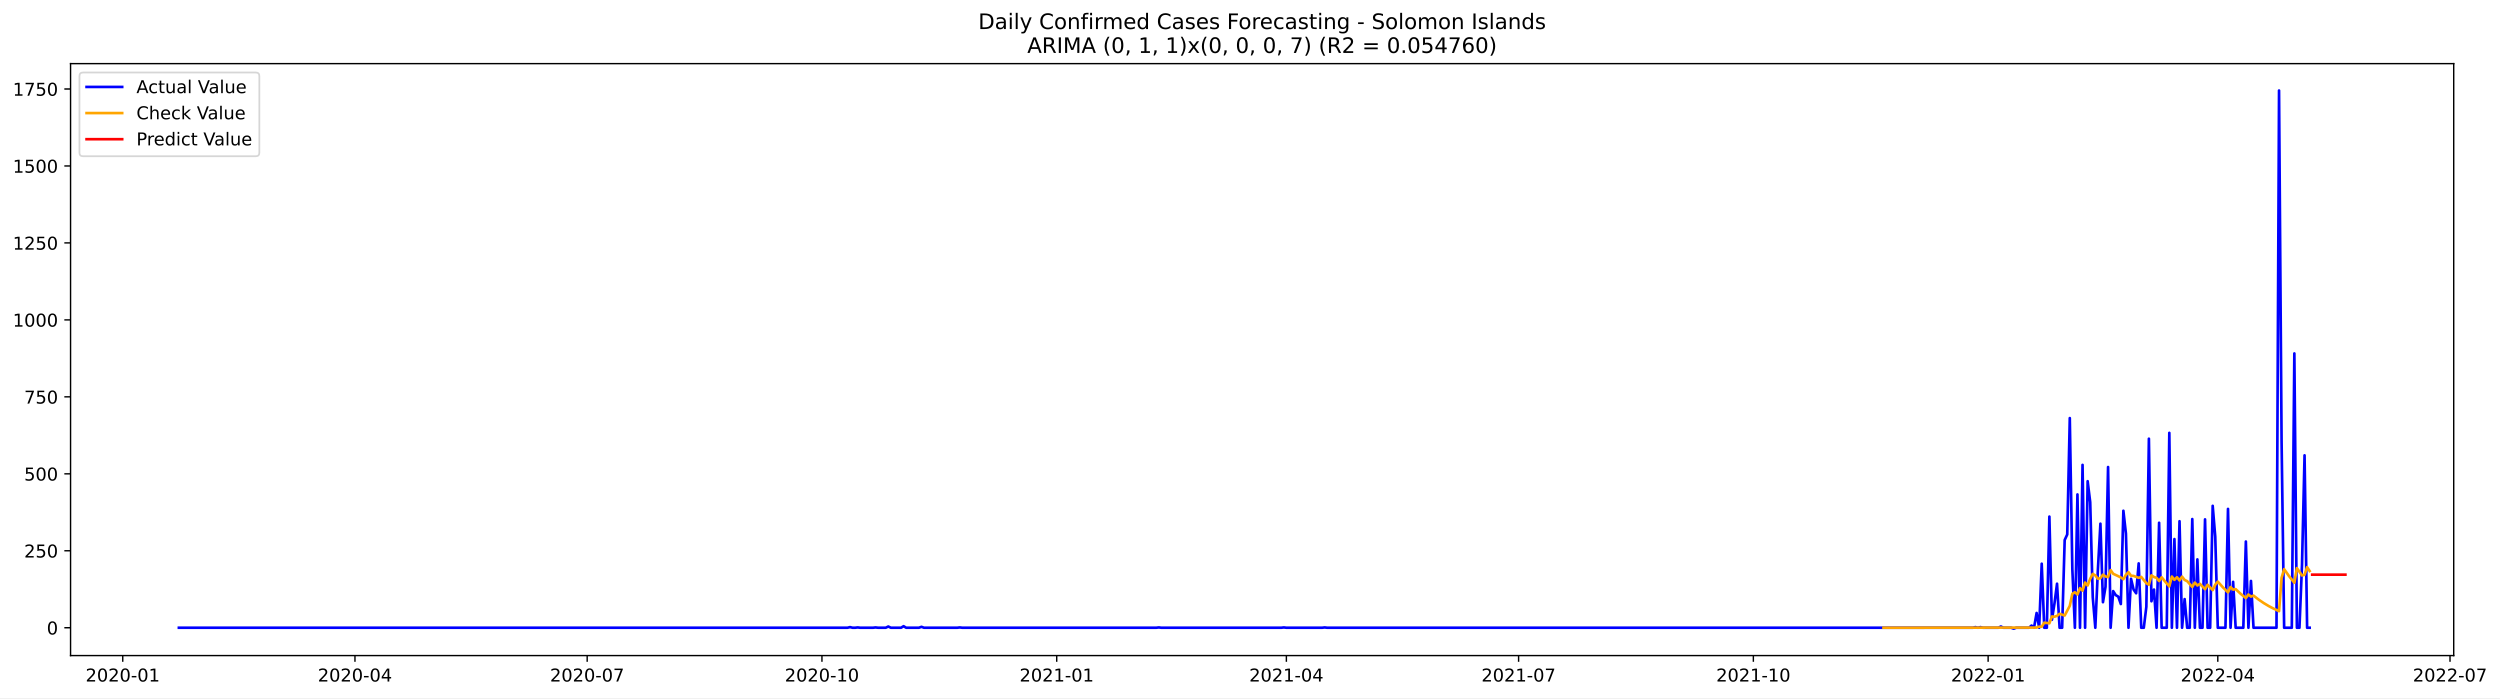
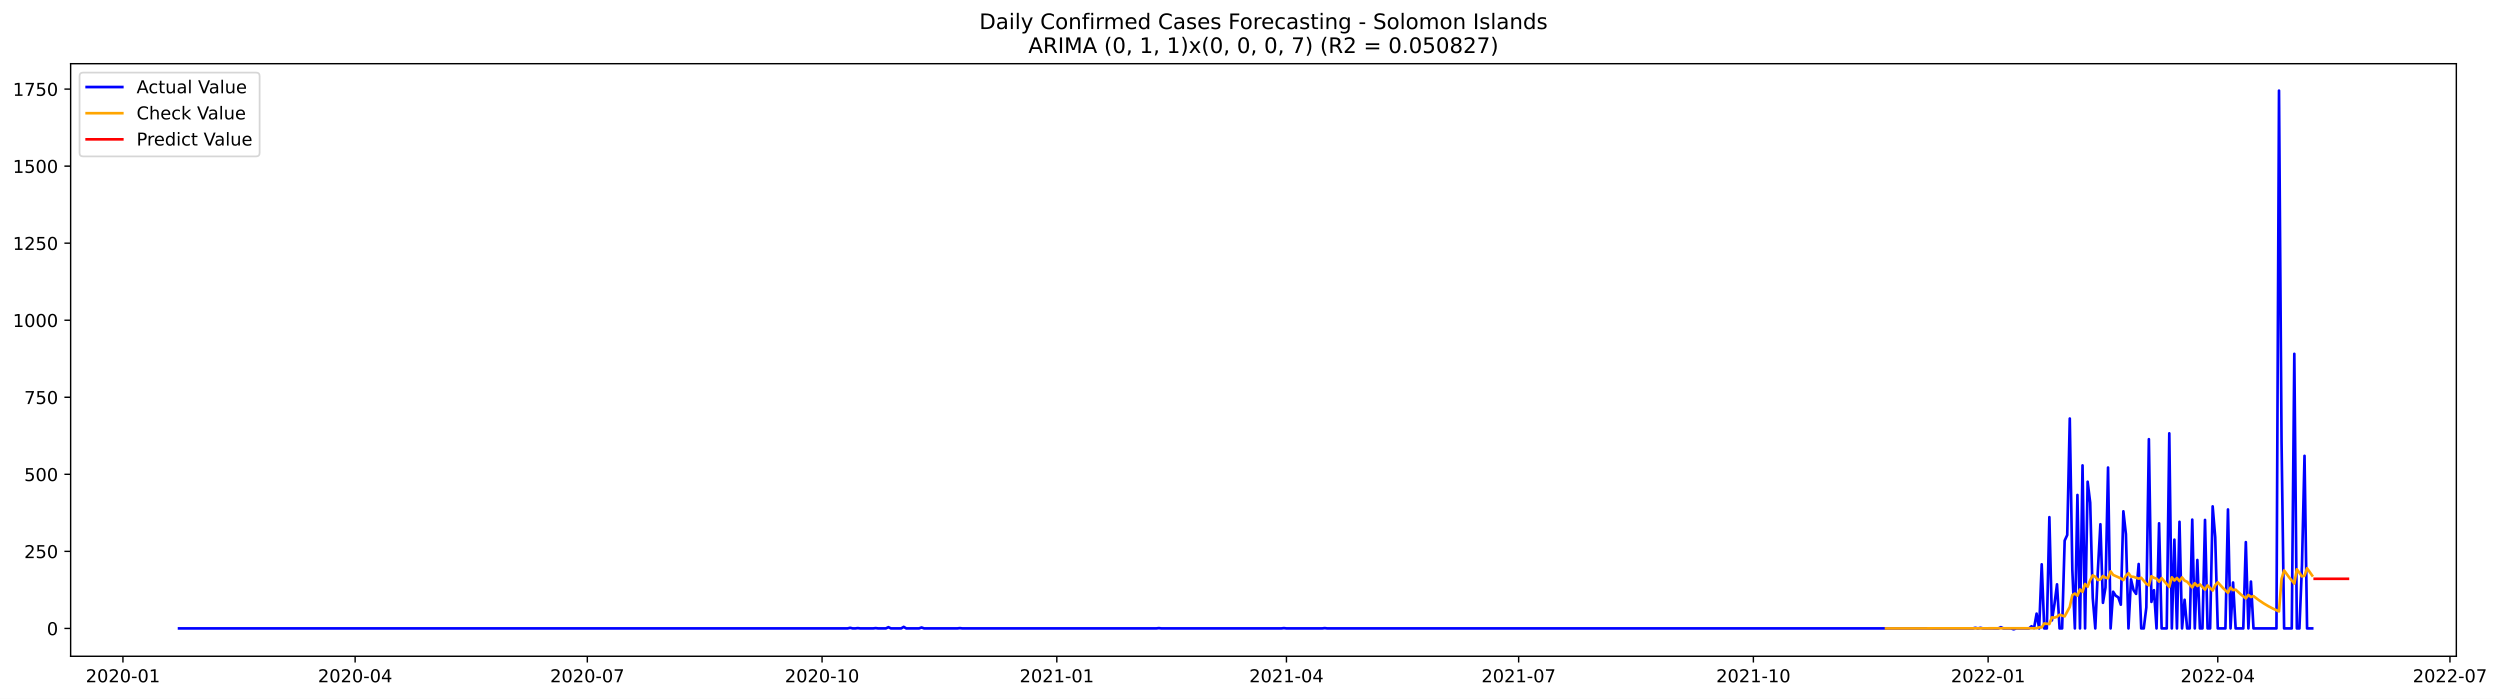
- <svg xmlns="http://www.w3.org/2000/svg" xmlns:xlink="http://www.w3.org/1999/xlink" width="1404.862pt" height="392.274pt" viewBox="0 0 1404.862 392.274" version="1.1">
+ <svg xmlns="http://www.w3.org/2000/svg" xmlns:xlink="http://www.w3.org/1999/xlink" width="1403.361pt" height="392.274pt" viewBox="0 0 1403.361 392.274" version="1.1">
  <defs>
    <style type="text/css">*{stroke-linejoin: round; stroke-linecap: butt}</style>
  </defs>
  <g id="figure_1">
    <g id="patch_1">
-       <path d="M 0 392.274  L 1404.862 392.274  L 1404.862 0  L 0 0  z " style="fill: #ffffff" />
+       <path d="M 0 392.274  L 1403.361 392.274  L 1403.361 0  L 0 0  z " style="fill: #ffffff" />
    </g>
    <g id="axes_1">
      <g id="patch_2">
        <path d="M 39.65 368.396  L 1378.85 368.396  L 1378.85 35.755  L 39.65 35.755  z " style="fill: #ffffff" />
      </g>
      <g id="matplotlib.axis_1">
        <g id="xtick_1">
          <g id="line2d_1">
            <defs>
-               <path id="mb7fc94f22f" d="M 0 0  L 0 3.5  " style="stroke: #000000; stroke-width: 0.8" />
+               <path id="m7cfa87239e" d="M 0 0  L 0 3.5  " style="stroke: #000000; stroke-width: 0.8" />
            </defs>
            <g>
-               <use xlink:href="#mb7fc94f22f" x="68.975" y="368.396" style="stroke: #000000; stroke-width: 0.8" />
+               <use xlink:href="#m7cfa87239e" x="69.012" y="368.396" style="stroke: #000000; stroke-width: 0.8" />
            </g>
          </g>
          <g id="text_1">
-             <g transform="translate(48.08362 382.9939)scale(0.1 -0.1)">
+             <g transform="translate(48.12073 382.9939)scale(0.1 -0.1)">
              <defs>
                <path id="DejaVuSans-32" d="M 1228 531  L 3431 531  L 3431 0  L 469 0  L 469 531  Q 828 903 1448 1529  Q 2069 2156 2228 2338  Q 2531 2678 2651 2914  Q 2772 3150 2772 3378  Q 2772 3750 2511 3984  Q 2250 4219 1831 4219  Q 1534 4219 1204 4116  Q 875 4013 500 3803  L 500 4441  Q 881 4594 1212 4672  Q 1544 4750 1819 4750  Q 2544 4750 2975 4387  Q 3406 4025 3406 3419  Q 3406 3131 3298 2873  Q 3191 2616 2906 2266  Q 2828 2175 2409 1742  Q 1991 1309 1228 531  z " transform="scale(0.015625)" />
                <path id="DejaVuSans-30" d="M 2034 4250  Q 1547 4250 1301 3770  Q 1056 3291 1056 2328  Q 1056 1369 1301 889  Q 1547 409 2034 409  Q 2525 409 2770 889  Q 3016 1369 3016 2328  Q 3016 3291 2770 3770  Q 2525 4250 2034 4250  z M 2034 4750  Q 2819 4750 3233 4129  Q 3647 3509 3647 2328  Q 3647 1150 3233 529  Q 2819 -91 2034 -91  Q 1250 -91 836 529  Q 422 1150 422 2328  Q 422 3509 836 4129  Q 1250 4750 2034 4750  z " transform="scale(0.015625)" />
                <path id="DejaVuSans-2d" d="M 313 2009  L 1997 2009  L 1997 1497  L 313 1497  L 313 2009  z " transform="scale(0.015625)" />
                <path id="DejaVuSans-31" d="M 794 531  L 1825 531  L 1825 4091  L 703 3866  L 703 4441  L 1819 4666  L 2450 4666  L 2450 531  L 3481 531  L 3481 0  L 794 0  L 794 531  z " transform="scale(0.015625)" />
              </defs>
              <use xlink:href="#DejaVuSans-32" />
              <use xlink:href="#DejaVuSans-30" x="63.623" />
              <use xlink:href="#DejaVuSans-32" x="127.246" />
              <use xlink:href="#DejaVuSans-30" x="190.869" />
              <use xlink:href="#DejaVuSans-2d" x="254.492" />
              <use xlink:href="#DejaVuSans-30" x="290.576" />
              <use xlink:href="#DejaVuSans-31" x="354.199" />
            </g>
          </g>
        </g>
        <g id="xtick_2">
          <g id="line2d_2">
            <g>
-               <use xlink:href="#mb7fc94f22f" x="199.468" y="368.396" style="stroke: #000000; stroke-width: 0.8" />
+               <use xlink:href="#m7cfa87239e" x="199.351" y="368.396" style="stroke: #000000; stroke-width: 0.8" />
            </g>
          </g>
          <g id="text_2">
-             <g transform="translate(178.5764 382.9939)scale(0.1 -0.1)">
+             <g transform="translate(178.46 382.9939)scale(0.1 -0.1)">
              <defs>
                <path id="DejaVuSans-34" d="M 2419 4116  L 825 1625  L 2419 1625  L 2419 4116  z M 2253 4666  L 3047 4666  L 3047 1625  L 3713 1625  L 3713 1100  L 3047 1100  L 3047 0  L 2419 0  L 2419 1100  L 313 1100  L 313 1709  L 2253 4666  z " transform="scale(0.015625)" />
              </defs>
              <use xlink:href="#DejaVuSans-32" />
              <use xlink:href="#DejaVuSans-30" x="63.623" />
              <use xlink:href="#DejaVuSans-32" x="127.246" />
              <use xlink:href="#DejaVuSans-30" x="190.869" />
              <use xlink:href="#DejaVuSans-2d" x="254.492" />
              <use xlink:href="#DejaVuSans-30" x="290.576" />
              <use xlink:href="#DejaVuSans-34" x="354.199" />
            </g>
          </g>
        </g>
        <g id="xtick_3">
          <g id="line2d_3">
            <g>
-               <use xlink:href="#mb7fc94f22f" x="329.961" y="368.396" style="stroke: #000000; stroke-width: 0.8" />
+               <use xlink:href="#m7cfa87239e" x="329.691" y="368.396" style="stroke: #000000; stroke-width: 0.8" />
            </g>
          </g>
          <g id="text_3">
-             <g transform="translate(309.0692 382.9939)scale(0.1 -0.1)">
+             <g transform="translate(308.7992 382.9939)scale(0.1 -0.1)">
              <defs>
                <path id="DejaVuSans-37" d="M 525 4666  L 3525 4666  L 3525 4397  L 1831 0  L 1172 0  L 2766 4134  L 525 4134  L 525 4666  z " transform="scale(0.015625)" />
              </defs>
              <use xlink:href="#DejaVuSans-32" />
              <use xlink:href="#DejaVuSans-30" x="63.623" />
              <use xlink:href="#DejaVuSans-32" x="127.246" />
              <use xlink:href="#DejaVuSans-30" x="190.869" />
              <use xlink:href="#DejaVuSans-2d" x="254.492" />
              <use xlink:href="#DejaVuSans-30" x="290.576" />
              <use xlink:href="#DejaVuSans-37" x="354.199" />
            </g>
          </g>
        </g>
        <g id="xtick_4">
          <g id="line2d_4">
            <g>
-               <use xlink:href="#mb7fc94f22f" x="461.887" y="368.396" style="stroke: #000000; stroke-width: 0.8" />
+               <use xlink:href="#m7cfa87239e" x="461.462" y="368.396" style="stroke: #000000; stroke-width: 0.8" />
            </g>
          </g>
          <g id="text_4">
-             <g transform="translate(440.9959 382.9939)scale(0.1 -0.1)">
+             <g transform="translate(440.5708 382.9939)scale(0.1 -0.1)">
              <use xlink:href="#DejaVuSans-32" />
              <use xlink:href="#DejaVuSans-30" x="63.623" />
              <use xlink:href="#DejaVuSans-32" x="127.246" />
              <use xlink:href="#DejaVuSans-30" x="190.869" />
              <use xlink:href="#DejaVuSans-2d" x="254.492" />
              <use xlink:href="#DejaVuSans-31" x="290.576" />
              <use xlink:href="#DejaVuSans-30" x="354.199" />
            </g>
          </g>
        </g>
        <g id="xtick_5">
          <g id="line2d_5">
            <g>
-               <use xlink:href="#mb7fc94f22f" x="593.814" y="368.396" style="stroke: #000000; stroke-width: 0.8" />
+               <use xlink:href="#m7cfa87239e" x="593.234" y="368.396" style="stroke: #000000; stroke-width: 0.8" />
            </g>
          </g>
          <g id="text_5">
-             <g transform="translate(572.9227 382.9939)scale(0.1 -0.1)">
+             <g transform="translate(572.3423 382.9939)scale(0.1 -0.1)">
              <use xlink:href="#DejaVuSans-32" />
              <use xlink:href="#DejaVuSans-30" x="63.623" />
              <use xlink:href="#DejaVuSans-32" x="127.246" />
              <use xlink:href="#DejaVuSans-31" x="190.869" />
              <use xlink:href="#DejaVuSans-2d" x="254.492" />
              <use xlink:href="#DejaVuSans-30" x="290.576" />
              <use xlink:href="#DejaVuSans-31" x="354.199" />
            </g>
          </g>
        </g>
        <g id="xtick_6">
          <g id="line2d_6">
            <g>
-               <use xlink:href="#mb7fc94f22f" x="722.873" y="368.396" style="stroke: #000000; stroke-width: 0.8" />
+               <use xlink:href="#m7cfa87239e" x="722.141" y="368.396" style="stroke: #000000; stroke-width: 0.8" />
            </g>
          </g>
          <g id="text_6">
-             <g transform="translate(701.9815 382.9939)scale(0.1 -0.1)">
+             <g transform="translate(701.2493 382.9939)scale(0.1 -0.1)">
              <use xlink:href="#DejaVuSans-32" />
              <use xlink:href="#DejaVuSans-30" x="63.623" />
              <use xlink:href="#DejaVuSans-32" x="127.246" />
              <use xlink:href="#DejaVuSans-31" x="190.869" />
              <use xlink:href="#DejaVuSans-2d" x="254.492" />
              <use xlink:href="#DejaVuSans-30" x="290.576" />
              <use xlink:href="#DejaVuSans-34" x="354.199" />
            </g>
          </g>
        </g>
        <g id="xtick_7">
          <g id="line2d_7">
            <g>
-               <use xlink:href="#mb7fc94f22f" x="853.366" y="368.396" style="stroke: #000000; stroke-width: 0.8" />
+               <use xlink:href="#m7cfa87239e" x="852.48" y="368.396" style="stroke: #000000; stroke-width: 0.8" />
            </g>
          </g>
          <g id="text_7">
-             <g transform="translate(832.4742 382.9939)scale(0.1 -0.1)">
+             <g transform="translate(831.5885 382.9939)scale(0.1 -0.1)">
              <use xlink:href="#DejaVuSans-32" />
              <use xlink:href="#DejaVuSans-30" x="63.623" />
              <use xlink:href="#DejaVuSans-32" x="127.246" />
              <use xlink:href="#DejaVuSans-31" x="190.869" />
              <use xlink:href="#DejaVuSans-2d" x="254.492" />
              <use xlink:href="#DejaVuSans-30" x="290.576" />
              <use xlink:href="#DejaVuSans-37" x="354.199" />
            </g>
          </g>
        </g>
        <g id="xtick_8">
          <g id="line2d_8">
            <g>
-               <use xlink:href="#mb7fc94f22f" x="985.292" y="368.396" style="stroke: #000000; stroke-width: 0.8" />
+               <use xlink:href="#m7cfa87239e" x="984.251" y="368.396" style="stroke: #000000; stroke-width: 0.8" />
            </g>
          </g>
          <g id="text_8">
-             <g transform="translate(964.401 382.9939)scale(0.1 -0.1)">
+             <g transform="translate(963.3601 382.9939)scale(0.1 -0.1)">
              <use xlink:href="#DejaVuSans-32" />
              <use xlink:href="#DejaVuSans-30" x="63.623" />
              <use xlink:href="#DejaVuSans-32" x="127.246" />
              <use xlink:href="#DejaVuSans-31" x="190.869" />
              <use xlink:href="#DejaVuSans-2d" x="254.492" />
              <use xlink:href="#DejaVuSans-31" x="290.576" />
              <use xlink:href="#DejaVuSans-30" x="354.199" />
            </g>
          </g>
        </g>
        <g id="xtick_9">
          <g id="line2d_9">
            <g>
-               <use xlink:href="#mb7fc94f22f" x="1117.219" y="368.396" style="stroke: #000000; stroke-width: 0.8" />
+               <use xlink:href="#m7cfa87239e" x="1116.023" y="368.396" style="stroke: #000000; stroke-width: 0.8" />
            </g>
          </g>
          <g id="text_9">
-             <g transform="translate(1096.328 382.9939)scale(0.1 -0.1)">
+             <g transform="translate(1095.132 382.9939)scale(0.1 -0.1)">
              <use xlink:href="#DejaVuSans-32" />
              <use xlink:href="#DejaVuSans-30" x="63.623" />
              <use xlink:href="#DejaVuSans-32" x="127.246" />
              <use xlink:href="#DejaVuSans-32" x="190.869" />
              <use xlink:href="#DejaVuSans-2d" x="254.492" />
              <use xlink:href="#DejaVuSans-30" x="290.576" />
              <use xlink:href="#DejaVuSans-31" x="354.199" />
            </g>
          </g>
        </g>
        <g id="xtick_10">
          <g id="line2d_10">
            <g>
-               <use xlink:href="#mb7fc94f22f" x="1246.278" y="368.396" style="stroke: #000000; stroke-width: 0.8" />
+               <use xlink:href="#m7cfa87239e" x="1244.93" y="368.396" style="stroke: #000000; stroke-width: 0.8" />
            </g>
          </g>
          <g id="text_10">
-             <g transform="translate(1225.387 382.9939)scale(0.1 -0.1)">
+             <g transform="translate(1224.039 382.9939)scale(0.1 -0.1)">
              <use xlink:href="#DejaVuSans-32" />
              <use xlink:href="#DejaVuSans-30" x="63.623" />
              <use xlink:href="#DejaVuSans-32" x="127.246" />
              <use xlink:href="#DejaVuSans-32" x="190.869" />
              <use xlink:href="#DejaVuSans-2d" x="254.492" />
              <use xlink:href="#DejaVuSans-30" x="290.576" />
              <use xlink:href="#DejaVuSans-34" x="354.199" />
            </g>
          </g>
        </g>
        <g id="xtick_11">
          <g id="line2d_11">
            <g>
-               <use xlink:href="#mb7fc94f22f" x="1376.771" y="368.396" style="stroke: #000000; stroke-width: 0.8" />
+               <use xlink:href="#m7cfa87239e" x="1375.269" y="368.396" style="stroke: #000000; stroke-width: 0.8" />
            </g>
          </g>
          <g id="text_11">
-             <g transform="translate(1355.879 382.9939)scale(0.1 -0.1)">
+             <g transform="translate(1354.378 382.9939)scale(0.1 -0.1)">
              <use xlink:href="#DejaVuSans-32" />
              <use xlink:href="#DejaVuSans-30" x="63.623" />
              <use xlink:href="#DejaVuSans-32" x="127.246" />
              <use xlink:href="#DejaVuSans-32" x="190.869" />
              <use xlink:href="#DejaVuSans-2d" x="254.492" />
              <use xlink:href="#DejaVuSans-30" x="290.576" />
              <use xlink:href="#DejaVuSans-37" x="354.199" />
            </g>
          </g>
        </g>
      </g>
      <g id="matplotlib.axis_2">
        <g id="ytick_1">
          <g id="line2d_12">
            <defs>
-               <path id="mdb33fc4890" d="M 0 0  L -3.5 0  " style="stroke: #000000; stroke-width: 0.8" />
+               <path id="me870e00918" d="M 0 0  L -3.5 0  " style="stroke: #000000; stroke-width: 0.8" />
            </defs>
            <g>
-               <use xlink:href="#mdb33fc4890" x="39.65" y="352.757" style="stroke: #000000; stroke-width: 0.8" />
+               <use xlink:href="#me870e00918" x="39.65" y="352.757" style="stroke: #000000; stroke-width: 0.8" />
            </g>
          </g>
          <g id="text_12">
            <g transform="translate(26.2875 356.5557)scale(0.1 -0.1)">
              <use xlink:href="#DejaVuSans-30" />
            </g>
          </g>
        </g>
        <g id="ytick_2">
          <g id="line2d_13">
            <g>
-               <use xlink:href="#mdb33fc4890" x="39.65" y="309.507" style="stroke: #000000; stroke-width: 0.8" />
+               <use xlink:href="#me870e00918" x="39.65" y="309.507" style="stroke: #000000; stroke-width: 0.8" />
            </g>
          </g>
          <g id="text_13">
            <g transform="translate(13.5625 313.3063)scale(0.1 -0.1)">
              <defs>
                <path id="DejaVuSans-35" d="M 691 4666  L 3169 4666  L 3169 4134  L 1269 4134  L 1269 2991  Q 1406 3038 1543 3061  Q 1681 3084 1819 3084  Q 2600 3084 3056 2656  Q 3513 2228 3513 1497  Q 3513 744 3044 326  Q 2575 -91 1722 -91  Q 1428 -91 1123 -41  Q 819 9 494 109  L 494 744  Q 775 591 1075 516  Q 1375 441 1709 441  Q 2250 441 2565 725  Q 2881 1009 2881 1497  Q 2881 1984 2565 2268  Q 2250 2553 1709 2553  Q 1456 2553 1204 2497  Q 953 2441 691 2322  L 691 4666  z " transform="scale(0.015625)" />
              </defs>
              <use xlink:href="#DejaVuSans-32" />
              <use xlink:href="#DejaVuSans-35" x="63.623" />
              <use xlink:href="#DejaVuSans-30" x="127.246" />
            </g>
          </g>
        </g>
        <g id="ytick_3">
          <g id="line2d_14">
            <g>
-               <use xlink:href="#mdb33fc4890" x="39.65" y="266.258" style="stroke: #000000; stroke-width: 0.8" />
+               <use xlink:href="#me870e00918" x="39.65" y="266.258" style="stroke: #000000; stroke-width: 0.8" />
            </g>
          </g>
          <g id="text_14">
            <g transform="translate(13.5625 270.0569)scale(0.1 -0.1)">
              <use xlink:href="#DejaVuSans-35" />
              <use xlink:href="#DejaVuSans-30" x="63.623" />
              <use xlink:href="#DejaVuSans-30" x="127.246" />
            </g>
          </g>
        </g>
        <g id="ytick_4">
          <g id="line2d_15">
            <g>
-               <use xlink:href="#mdb33fc4890" x="39.65" y="223.008" style="stroke: #000000; stroke-width: 0.8" />
+               <use xlink:href="#me870e00918" x="39.65" y="223.008" style="stroke: #000000; stroke-width: 0.8" />
            </g>
          </g>
          <g id="text_15">
            <g transform="translate(13.5625 226.8074)scale(0.1 -0.1)">
              <use xlink:href="#DejaVuSans-37" />
              <use xlink:href="#DejaVuSans-35" x="63.623" />
              <use xlink:href="#DejaVuSans-30" x="127.246" />
            </g>
          </g>
        </g>
        <g id="ytick_5">
          <g id="line2d_16">
            <g>
-               <use xlink:href="#mdb33fc4890" x="39.65" y="179.759" style="stroke: #000000; stroke-width: 0.8" />
+               <use xlink:href="#me870e00918" x="39.65" y="179.759" style="stroke: #000000; stroke-width: 0.8" />
            </g>
          </g>
          <g id="text_16">
            <g transform="translate(7.2 183.558)scale(0.1 -0.1)">
              <use xlink:href="#DejaVuSans-31" />
              <use xlink:href="#DejaVuSans-30" x="63.623" />
              <use xlink:href="#DejaVuSans-30" x="127.246" />
              <use xlink:href="#DejaVuSans-30" x="190.869" />
            </g>
          </g>
        </g>
        <g id="ytick_6">
          <g id="line2d_17">
            <g>
-               <use xlink:href="#mdb33fc4890" x="39.65" y="136.509" style="stroke: #000000; stroke-width: 0.8" />
+               <use xlink:href="#me870e00918" x="39.65" y="136.509" style="stroke: #000000; stroke-width: 0.8" />
            </g>
          </g>
          <g id="text_17">
            <g transform="translate(7.2 140.3086)scale(0.1 -0.1)">
              <use xlink:href="#DejaVuSans-31" />
              <use xlink:href="#DejaVuSans-32" x="63.623" />
              <use xlink:href="#DejaVuSans-35" x="127.246" />
              <use xlink:href="#DejaVuSans-30" x="190.869" />
            </g>
          </g>
        </g>
        <g id="ytick_7">
          <g id="line2d_18">
            <g>
-               <use xlink:href="#mdb33fc4890" x="39.65" y="93.26" style="stroke: #000000; stroke-width: 0.8" />
+               <use xlink:href="#me870e00918" x="39.65" y="93.26" style="stroke: #000000; stroke-width: 0.8" />
            </g>
          </g>
          <g id="text_18">
            <g transform="translate(7.2 97.05916)scale(0.1 -0.1)">
              <use xlink:href="#DejaVuSans-31" />
              <use xlink:href="#DejaVuSans-35" x="63.623" />
              <use xlink:href="#DejaVuSans-30" x="127.246" />
              <use xlink:href="#DejaVuSans-30" x="190.869" />
            </g>
          </g>
        </g>
        <g id="ytick_8">
          <g id="line2d_19">
            <g>
-               <use xlink:href="#mdb33fc4890" x="39.65" y="50.011" style="stroke: #000000; stroke-width: 0.8" />
+               <use xlink:href="#me870e00918" x="39.65" y="50.011" style="stroke: #000000; stroke-width: 0.8" />
            </g>
          </g>
          <g id="text_19">
            <g transform="translate(7.2 53.80973)scale(0.1 -0.1)">
              <use xlink:href="#DejaVuSans-31" />
              <use xlink:href="#DejaVuSans-37" x="63.623" />
              <use xlink:href="#DejaVuSans-35" x="127.246" />
              <use xlink:href="#DejaVuSans-30" x="190.869" />
            </g>
          </g>
        </g>
      </g>
      <g id="line2d_20">
-         <path d="M 100.523 352.757  L 476.227 352.757  L 477.661 352.411  L 479.095 352.757  L 480.529 352.757  L 481.963 352.584  L 483.397 352.757  L 490.567 352.757  L 492.001 352.584  L 493.435 352.757  L 497.737 352.757  L 499.171 352.065  L 500.605 352.757  L 506.341 352.757  L 507.775 351.892  L 509.209 352.757  L 516.379 352.757  L 517.813 352.238  L 519.247 352.757  L 537.889 352.757  L 539.323 352.584  L 540.757 352.757  L 649.74 352.757  L 651.174 352.584  L 652.608 352.757  L 720.005 352.757  L 721.439 352.584  L 722.873 352.757  L 742.949 352.757  L 744.383 352.584  L 745.817 352.757  L 1108.615 352.757  L 1110.049 352.411  L 1111.483 352.757  L 1112.917 352.411  L 1114.351 352.757  L 1122.955 352.757  L 1124.389 352.065  L 1125.823 352.757  L 1130.125 352.757  L 1131.559 353.276  L 1132.993 352.757  L 1140.163 352.757  L 1141.597 351.546  L 1143.031 352.584  L 1144.465 344.453  L 1145.899 352.757  L 1147.333 316.773  L 1148.767 352.757  L 1150.201 352.757  L 1151.635 290.304  L 1153.069 348.259  L 1154.503 339.09  L 1155.937 328.018  L 1157.371 352.757  L 1158.805 352.757  L 1160.239 303.452  L 1161.673 300.338  L 1163.107 234.945  L 1164.541 319.887  L 1165.975 352.757  L 1167.409 277.848  L 1168.843 352.757  L 1170.277 261.241  L 1171.711 352.757  L 1173.145 270.41  L 1174.579 282.173  L 1176.013 335.63  L 1177.447 352.757  L 1178.881 320.406  L 1180.315 294.283  L 1181.749 338.398  L 1183.183 329.748  L 1184.617 262.452  L 1186.051 352.757  L 1187.485 332.17  L 1188.918 334.419  L 1190.352 335.284  L 1191.786 339.436  L 1193.22 287.017  L 1194.654 299.819  L 1196.088 352.757  L 1197.522 325.25  L 1198.956 331.305  L 1200.39 333.381  L 1201.824 316.6  L 1203.258 352.757  L 1204.692 352.757  L 1206.126 340.993  L 1207.56 246.536  L 1208.994 337.879  L 1210.428 331.305  L 1211.862 352.757  L 1213.296 293.764  L 1214.73 352.757  L 1217.598 352.757  L 1219.032 243.249  L 1220.466 352.757  L 1221.9 302.933  L 1223.334 352.757  L 1224.768 292.899  L 1226.202 352.757  L 1227.636 336.668  L 1229.07 352.757  L 1230.504 352.757  L 1231.938 291.688  L 1233.372 352.757  L 1234.806 314.351  L 1236.24 352.757  L 1237.674 352.757  L 1239.108 291.861  L 1240.542 352.757  L 1241.976 352.757  L 1243.41 284.249  L 1244.844 301.549  L 1246.278 352.757  L 1250.58 352.757  L 1252.014 285.979  L 1253.448 352.757  L 1254.882 326.98  L 1256.316 352.757  L 1260.618 352.757  L 1262.052 304.317  L 1263.486 352.757  L 1264.92 326.461  L 1266.354 352.757  L 1279.26 352.757  L 1280.694 50.876  L 1282.128 248.266  L 1283.562 352.757  L 1287.864 352.757  L 1289.298 198.616  L 1290.732 352.757  L 1292.166 352.757  L 1293.6 317.465  L 1295.033 255.878  L 1296.467 352.757  L 1297.901 352.757  L 1297.901 352.757  " clip-path="url(#pb8ab8ec105)" style="fill: none; stroke: #0000ff; stroke-width: 1.5; stroke-linecap: square" />
+         <path d="M 100.523 352.757  L 475.785 352.757  L 477.217 352.411  L 478.65 352.757  L 480.082 352.757  L 481.514 352.584  L 482.947 352.757  L 490.108 352.757  L 491.54 352.584  L 492.973 352.757  L 497.27 352.757  L 498.702 352.065  L 500.134 352.757  L 505.863 352.757  L 507.296 351.892  L 508.728 352.757  L 515.89 352.757  L 517.322 352.238  L 518.754 352.757  L 537.374 352.757  L 538.806 352.584  L 540.239 352.757  L 649.093 352.757  L 650.526 352.584  L 651.958 352.757  L 719.276 352.757  L 720.708 352.584  L 722.141 352.757  L 742.193 352.757  L 743.625 352.584  L 745.057 352.757  L 1107.429 352.757  L 1108.862 352.411  L 1110.294 352.757  L 1111.726 352.411  L 1113.158 352.757  L 1121.752 352.757  L 1123.185 352.065  L 1124.617 352.757  L 1128.914 352.757  L 1130.346 353.276  L 1131.778 352.757  L 1138.94 352.757  L 1140.372 351.546  L 1141.804 352.584  L 1143.237 344.453  L 1144.669 352.757  L 1146.101 316.773  L 1147.534 352.757  L 1148.966 352.757  L 1150.398 290.304  L 1151.831 348.259  L 1153.263 339.09  L 1154.695 328.018  L 1156.127 352.757  L 1157.56 352.757  L 1158.992 303.452  L 1160.424 300.338  L 1161.857 234.945  L 1163.289 319.887  L 1164.721 352.757  L 1166.154 277.848  L 1167.586 352.757  L 1169.018 261.241  L 1170.45 352.757  L 1171.883 270.41  L 1173.315 282.173  L 1174.747 335.63  L 1176.18 352.757  L 1177.612 320.406  L 1179.044 294.283  L 1180.477 338.398  L 1181.909 329.748  L 1183.341 262.452  L 1184.773 352.757  L 1186.206 332.17  L 1187.638 334.419  L 1189.07 335.284  L 1190.503 339.436  L 1191.935 287.017  L 1193.367 299.819  L 1194.8 352.757  L 1196.232 325.25  L 1197.664 331.305  L 1199.096 333.381  L 1200.529 316.6  L 1201.961 352.757  L 1203.393 352.757  L 1204.826 340.993  L 1206.258 246.536  L 1207.69 337.879  L 1209.123 331.305  L 1210.555 352.757  L 1211.987 293.764  L 1213.419 352.757  L 1216.284 352.757  L 1217.716 243.249  L 1219.149 352.757  L 1220.581 302.933  L 1222.013 352.757  L 1223.446 292.899  L 1224.878 352.757  L 1226.31 336.668  L 1227.742 352.757  L 1229.175 352.757  L 1230.607 291.688  L 1232.039 352.757  L 1233.472 314.351  L 1234.904 352.757  L 1236.336 352.757  L 1237.769 291.861  L 1239.201 352.757  L 1240.633 352.757  L 1242.065 284.249  L 1243.498 301.549  L 1244.93 352.757  L 1249.227 352.757  L 1250.659 285.979  L 1252.091 352.757  L 1253.524 326.98  L 1254.956 352.757  L 1259.253 352.757  L 1260.685 304.317  L 1262.118 352.757  L 1263.55 326.461  L 1264.982 352.757  L 1277.873 352.757  L 1279.305 50.876  L 1280.737 248.266  L 1282.17 352.757  L 1286.467 352.757  L 1287.899 198.616  L 1289.331 352.757  L 1290.764 352.757  L 1292.196 317.465  L 1293.628 255.878  L 1295.06 352.757  L 1297.925 352.757  L 1297.925 352.757  " clip-path="url(#p5356466865)" style="fill: none; stroke: #0000ff; stroke-width: 1.5; stroke-linecap: square" />
      </g>
      <g id="line2d_21">
-         <path d="M 1058.426 352.757  L 1144.465 352.663  L 1145.899 352.138  L 1147.333 352.178  L 1148.767 349.913  L 1151.635 350.265  L 1153.069 346.429  L 1154.503 346.546  L 1155.937 346.069  L 1157.371 344.914  L 1160.239 345.885  L 1163.107 340.43  L 1164.541 333.682  L 1165.975 332.799  L 1167.409 334.076  L 1168.843 330.479  L 1170.277 331.904  L 1171.711 327.383  L 1173.145 329.007  L 1174.579 325.258  L 1176.013 322.501  L 1177.447 323.341  L 1178.881 325.223  L 1180.315 324.915  L 1181.749 322.955  L 1183.183 323.943  L 1184.617 324.315  L 1186.051 320.357  L 1187.485 322.43  L 1190.352 323.78  L 1191.786 324.516  L 1193.22 325.47  L 1194.654 323.01  L 1196.088 321.527  L 1197.522 323.525  L 1198.956 323.635  L 1201.824 324.718  L 1203.258 324.198  L 1206.126 327.736  L 1207.56 328.584  L 1208.994 323.335  L 1210.428 324.265  L 1211.862 324.715  L 1213.296 326.509  L 1214.73 324.415  L 1217.598 327.925  L 1219.032 329.514  L 1220.466 323.995  L 1221.9 325.835  L 1223.334 324.37  L 1224.768 326.186  L 1226.202 324.056  L 1227.636 325.892  L 1229.07 326.582  L 1231.938 329.824  L 1233.372 327.384  L 1234.806 329.007  L 1236.24 328.07  L 1239.108 331.127  L 1240.542 328.615  L 1243.41 331.605  L 1244.844 328.576  L 1246.278 326.847  L 1249.146 330.056  L 1252.014 332.867  L 1253.448 329.868  L 1254.882 331.332  L 1256.316 331.054  L 1259.184 333.742  L 1262.052 336.097  L 1263.486 334.064  L 1264.92 335.26  L 1266.354 334.697  L 1269.222 336.934  L 1272.09 338.893  L 1274.958 340.611  L 1277.826 342.115  L 1280.694 343.433  L 1282.128 324.716  L 1283.562 319.825  L 1286.43 323.904  L 1289.298 327.478  L 1290.732 319.234  L 1293.6 323.386  L 1295.033 323.007  L 1296.467 318.712  L 1297.901 320.89  L 1297.901 320.89  " clip-path="url(#pb8ab8ec105)" style="fill: none; stroke: #ffa500; stroke-width: 1.5; stroke-linecap: square" />
+         <path d="M 1058.731 352.757  L 1143.237 352.665  L 1144.669 352.153  L 1146.101 352.191  L 1147.534 349.982  L 1150.398 350.318  L 1151.831 346.576  L 1153.263 346.681  L 1154.695 346.207  L 1156.127 345.073  L 1158.992 346.001  L 1161.857 340.667  L 1163.289 334.075  L 1164.721 333.19  L 1166.154 334.41  L 1167.586 330.884  L 1169.018 332.247  L 1170.45 327.82  L 1171.883 329.375  L 1173.315 325.698  L 1174.747 322.985  L 1176.18 323.773  L 1177.612 325.58  L 1179.044 325.258  L 1180.477 323.326  L 1181.909 324.266  L 1183.341 324.608  L 1184.773 320.732  L 1186.206 322.729  L 1189.07 324.01  L 1190.503 324.713  L 1191.935 325.631  L 1193.367 323.223  L 1194.8 321.764  L 1196.232 323.696  L 1197.664 323.793  L 1200.529 324.83  L 1201.961 324.317  L 1204.826 327.753  L 1206.258 328.578  L 1207.69 323.463  L 1209.123 324.362  L 1210.555 324.795  L 1211.987 326.538  L 1213.419 324.495  L 1216.284 327.909  L 1217.716 329.458  L 1219.149 324.083  L 1220.581 325.871  L 1222.013 324.441  L 1223.446 326.206  L 1224.878 324.13  L 1226.31 325.914  L 1227.742 326.585  L 1230.607 329.747  L 1232.039 327.374  L 1233.472 328.956  L 1234.904 328.046  L 1237.769 331.031  L 1239.201 328.589  L 1242.065 331.509  L 1243.498 328.562  L 1244.93 326.878  L 1247.795 330.004  L 1250.659 332.753  L 1252.091 329.837  L 1253.524 331.266  L 1254.956 330.999  L 1257.821 333.627  L 1260.685 335.938  L 1262.118 333.967  L 1263.55 335.138  L 1264.982 334.597  L 1267.847 336.791  L 1270.711 338.72  L 1273.576 340.416  L 1276.441 341.907  L 1279.305 343.217  L 1280.737 324.99  L 1282.17 320.206  L 1285.034 324.139  L 1287.899 327.596  L 1289.331 319.554  L 1292.196 323.565  L 1293.628 323.185  L 1295.06 318.988  L 1297.925 323.068  L 1297.925 323.068  " clip-path="url(#p5356466865)" style="fill: none; stroke: #ffa500; stroke-width: 1.5; stroke-linecap: square" />
      </g>
      <g id="line2d_22">
-         <path d="M 1299.335 322.929  L 1300.769 322.929  L 1302.203 322.929  L 1303.637 322.929  L 1305.071 322.929  L 1306.505 322.929  L 1307.939 322.929  L 1309.373 322.929  L 1310.807 322.929  L 1312.241 322.929  L 1313.675 322.929  L 1315.109 322.929  L 1316.543 322.929  L 1317.977 322.929  " clip-path="url(#pb8ab8ec105)" style="fill: none; stroke: #ff0000; stroke-width: 1.5; stroke-linecap: square" />
+         <path d="M 1299.357 324.919  L 1300.79 324.919  L 1302.222 324.919  L 1303.654 324.919  L 1305.087 324.919  L 1306.519 324.919  L 1307.951 324.919  L 1309.383 324.919  L 1310.816 324.919  L 1312.248 324.919  L 1313.68 324.919  L 1315.113 324.919  L 1316.545 324.919  L 1317.977 324.919  " clip-path="url(#p5356466865)" style="fill: none; stroke: #ff0000; stroke-width: 1.5; stroke-linecap: square" />
      </g>
      <g id="patch_3">
        <path d="M 39.65 368.396  L 39.65 35.755  " style="fill: none; stroke: #000000; stroke-width: 0.8; stroke-linejoin: miter; stroke-linecap: square" />
      </g>
      <g id="patch_4">
        <path d="M 1378.85 368.396  L 1378.85 35.755  " style="fill: none; stroke: #000000; stroke-width: 0.8; stroke-linejoin: miter; stroke-linecap: square" />
      </g>
      <g id="patch_5">
        <path d="M 39.65 368.396  L 1378.85 368.396  " style="fill: none; stroke: #000000; stroke-width: 0.8; stroke-linejoin: miter; stroke-linecap: square" />
      </g>
      <g id="patch_6">
        <path d="M 39.65 35.755  L 1378.85 35.755  " style="fill: none; stroke: #000000; stroke-width: 0.8; stroke-linejoin: miter; stroke-linecap: square" />
      </g>
      <g id="text_20">
        <g transform="translate(549.7297 16.31812)scale(0.12 -0.12)">
          <defs>
            <path id="DejaVuSans-44" d="M 1259 4147  L 1259 519  L 2022 519  Q 2988 519 3436 956  Q 3884 1394 3884 2338  Q 3884 3275 3436 3711  Q 2988 4147 2022 4147  L 1259 4147  z M 628 4666  L 1925 4666  Q 3281 4666 3915 4102  Q 4550 3538 4550 2338  Q 4550 1131 3912 565  Q 3275 0 1925 0  L 628 0  L 628 4666  z " transform="scale(0.015625)" />
            <path id="DejaVuSans-61" d="M 2194 1759  Q 1497 1759 1228 1600  Q 959 1441 959 1056  Q 959 750 1161 570  Q 1363 391 1709 391  Q 2188 391 2477 730  Q 2766 1069 2766 1631  L 2766 1759  L 2194 1759  z M 3341 1997  L 3341 0  L 2766 0  L 2766 531  Q 2569 213 2275 61  Q 1981 -91 1556 -91  Q 1019 -91 701 211  Q 384 513 384 1019  Q 384 1609 779 1909  Q 1175 2209 1959 2209  L 2766 2209  L 2766 2266  Q 2766 2663 2505 2880  Q 2244 3097 1772 3097  Q 1472 3097 1187 3025  Q 903 2953 641 2809  L 641 3341  Q 956 3463 1253 3523  Q 1550 3584 1831 3584  Q 2591 3584 2966 3190  Q 3341 2797 3341 1997  z " transform="scale(0.015625)" />
            <path id="DejaVuSans-69" d="M 603 3500  L 1178 3500  L 1178 0  L 603 0  L 603 3500  z M 603 4863  L 1178 4863  L 1178 4134  L 603 4134  L 603 4863  z " transform="scale(0.015625)" />
            <path id="DejaVuSans-6c" d="M 603 4863  L 1178 4863  L 1178 0  L 603 0  L 603 4863  z " transform="scale(0.015625)" />
            <path id="DejaVuSans-79" d="M 2059 -325  Q 1816 -950 1584 -1140  Q 1353 -1331 966 -1331  L 506 -1331  L 506 -850  L 844 -850  Q 1081 -850 1212 -737  Q 1344 -625 1503 -206  L 1606 56  L 191 3500  L 800 3500  L 1894 763  L 2988 3500  L 3597 3500  L 2059 -325  z " transform="scale(0.015625)" />
            <path id="DejaVuSans-20" transform="scale(0.015625)" />
            <path id="DejaVuSans-43" d="M 4122 4306  L 4122 3641  Q 3803 3938 3442 4084  Q 3081 4231 2675 4231  Q 1875 4231 1450 3742  Q 1025 3253 1025 2328  Q 1025 1406 1450 917  Q 1875 428 2675 428  Q 3081 428 3442 575  Q 3803 722 4122 1019  L 4122 359  Q 3791 134 3420 21  Q 3050 -91 2638 -91  Q 1578 -91 968 557  Q 359 1206 359 2328  Q 359 3453 968 4101  Q 1578 4750 2638 4750  Q 3056 4750 3426 4639  Q 3797 4528 4122 4306  z " transform="scale(0.015625)" />
            <path id="DejaVuSans-6f" d="M 1959 3097  Q 1497 3097 1228 2736  Q 959 2375 959 1747  Q 959 1119 1226 758  Q 1494 397 1959 397  Q 2419 397 2687 759  Q 2956 1122 2956 1747  Q 2956 2369 2687 2733  Q 2419 3097 1959 3097  z M 1959 3584  Q 2709 3584 3137 3096  Q 3566 2609 3566 1747  Q 3566 888 3137 398  Q 2709 -91 1959 -91  Q 1206 -91 779 398  Q 353 888 353 1747  Q 353 2609 779 3096  Q 1206 3584 1959 3584  z " transform="scale(0.015625)" />
            <path id="DejaVuSans-6e" d="M 3513 2113  L 3513 0  L 2938 0  L 2938 2094  Q 2938 2591 2744 2837  Q 2550 3084 2163 3084  Q 1697 3084 1428 2787  Q 1159 2491 1159 1978  L 1159 0  L 581 0  L 581 3500  L 1159 3500  L 1159 2956  Q 1366 3272 1645 3428  Q 1925 3584 2291 3584  Q 2894 3584 3203 3211  Q 3513 2838 3513 2113  z " transform="scale(0.015625)" />
            <path id="DejaVuSans-66" d="M 2375 4863  L 2375 4384  L 1825 4384  Q 1516 4384 1395 4259  Q 1275 4134 1275 3809  L 1275 3500  L 2222 3500  L 2222 3053  L 1275 3053  L 1275 0  L 697 0  L 697 3053  L 147 3053  L 147 3500  L 697 3500  L 697 3744  Q 697 4328 969 4595  Q 1241 4863 1831 4863  L 2375 4863  z " transform="scale(0.015625)" />
            <path id="DejaVuSans-72" d="M 2631 2963  Q 2534 3019 2420 3045  Q 2306 3072 2169 3072  Q 1681 3072 1420 2755  Q 1159 2438 1159 1844  L 1159 0  L 581 0  L 581 3500  L 1159 3500  L 1159 2956  Q 1341 3275 1631 3429  Q 1922 3584 2338 3584  Q 2397 3584 2469 3576  Q 2541 3569 2628 3553  L 2631 2963  z " transform="scale(0.015625)" />
            <path id="DejaVuSans-6d" d="M 3328 2828  Q 3544 3216 3844 3400  Q 4144 3584 4550 3584  Q 5097 3584 5394 3201  Q 5691 2819 5691 2113  L 5691 0  L 5113 0  L 5113 2094  Q 5113 2597 4934 2840  Q 4756 3084 4391 3084  Q 3944 3084 3684 2787  Q 3425 2491 3425 1978  L 3425 0  L 2847 0  L 2847 2094  Q 2847 2600 2669 2842  Q 2491 3084 2119 3084  Q 1678 3084 1418 2786  Q 1159 2488 1159 1978  L 1159 0  L 581 0  L 581 3500  L 1159 3500  L 1159 2956  Q 1356 3278 1631 3431  Q 1906 3584 2284 3584  Q 2666 3584 2933 3390  Q 3200 3197 3328 2828  z " transform="scale(0.015625)" />
            <path id="DejaVuSans-65" d="M 3597 1894  L 3597 1613  L 953 1613  Q 991 1019 1311 708  Q 1631 397 2203 397  Q 2534 397 2845 478  Q 3156 559 3463 722  L 3463 178  Q 3153 47 2828 -22  Q 2503 -91 2169 -91  Q 1331 -91 842 396  Q 353 884 353 1716  Q 353 2575 817 3079  Q 1281 3584 2069 3584  Q 2775 3584 3186 3129  Q 3597 2675 3597 1894  z M 3022 2063  Q 3016 2534 2758 2815  Q 2500 3097 2075 3097  Q 1594 3097 1305 2825  Q 1016 2553 972 2059  L 3022 2063  z " transform="scale(0.015625)" />
            <path id="DejaVuSans-64" d="M 2906 2969  L 2906 4863  L 3481 4863  L 3481 0  L 2906 0  L 2906 525  Q 2725 213 2448 61  Q 2172 -91 1784 -91  Q 1150 -91 751 415  Q 353 922 353 1747  Q 353 2572 751 3078  Q 1150 3584 1784 3584  Q 2172 3584 2448 3432  Q 2725 3281 2906 2969  z M 947 1747  Q 947 1113 1208 752  Q 1469 391 1925 391  Q 2381 391 2643 752  Q 2906 1113 2906 1747  Q 2906 2381 2643 2742  Q 2381 3103 1925 3103  Q 1469 3103 1208 2742  Q 947 2381 947 1747  z " transform="scale(0.015625)" />
            <path id="DejaVuSans-73" d="M 2834 3397  L 2834 2853  Q 2591 2978 2328 3040  Q 2066 3103 1784 3103  Q 1356 3103 1142 2972  Q 928 2841 928 2578  Q 928 2378 1081 2264  Q 1234 2150 1697 2047  L 1894 2003  Q 2506 1872 2764 1633  Q 3022 1394 3022 966  Q 3022 478 2636 193  Q 2250 -91 1575 -91  Q 1294 -91 989 -36  Q 684 19 347 128  L 347 722  Q 666 556 975 473  Q 1284 391 1588 391  Q 1994 391 2212 530  Q 2431 669 2431 922  Q 2431 1156 2273 1281  Q 2116 1406 1581 1522  L 1381 1569  Q 847 1681 609 1914  Q 372 2147 372 2553  Q 372 3047 722 3315  Q 1072 3584 1716 3584  Q 2034 3584 2315 3537  Q 2597 3491 2834 3397  z " transform="scale(0.015625)" />
            <path id="DejaVuSans-46" d="M 628 4666  L 3309 4666  L 3309 4134  L 1259 4134  L 1259 2759  L 3109 2759  L 3109 2228  L 1259 2228  L 1259 0  L 628 0  L 628 4666  z " transform="scale(0.015625)" />
            <path id="DejaVuSans-63" d="M 3122 3366  L 3122 2828  Q 2878 2963 2633 3030  Q 2388 3097 2138 3097  Q 1578 3097 1268 2742  Q 959 2388 959 1747  Q 959 1106 1268 751  Q 1578 397 2138 397  Q 2388 397 2633 464  Q 2878 531 3122 666  L 3122 134  Q 2881 22 2623 -34  Q 2366 -91 2075 -91  Q 1284 -91 818 406  Q 353 903 353 1747  Q 353 2603 823 3093  Q 1294 3584 2113 3584  Q 2378 3584 2631 3529  Q 2884 3475 3122 3366  z " transform="scale(0.015625)" />
            <path id="DejaVuSans-74" d="M 1172 4494  L 1172 3500  L 2356 3500  L 2356 3053  L 1172 3053  L 1172 1153  Q 1172 725 1289 603  Q 1406 481 1766 481  L 2356 481  L 2356 0  L 1766 0  Q 1100 0 847 248  Q 594 497 594 1153  L 594 3053  L 172 3053  L 172 3500  L 594 3500  L 594 4494  L 1172 4494  z " transform="scale(0.015625)" />
            <path id="DejaVuSans-67" d="M 2906 1791  Q 2906 2416 2648 2759  Q 2391 3103 1925 3103  Q 1463 3103 1205 2759  Q 947 2416 947 1791  Q 947 1169 1205 825  Q 1463 481 1925 481  Q 2391 481 2648 825  Q 2906 1169 2906 1791  z M 3481 434  Q 3481 -459 3084 -895  Q 2688 -1331 1869 -1331  Q 1566 -1331 1297 -1286  Q 1028 -1241 775 -1147  L 775 -588  Q 1028 -725 1275 -790  Q 1522 -856 1778 -856  Q 2344 -856 2625 -561  Q 2906 -266 2906 331  L 2906 616  Q 2728 306 2450 153  Q 2172 0 1784 0  Q 1141 0 747 490  Q 353 981 353 1791  Q 353 2603 747 3093  Q 1141 3584 1784 3584  Q 2172 3584 2450 3431  Q 2728 3278 2906 2969  L 2906 3500  L 3481 3500  L 3481 434  z " transform="scale(0.015625)" />
            <path id="DejaVuSans-53" d="M 3425 4513  L 3425 3897  Q 3066 4069 2747 4153  Q 2428 4238 2131 4238  Q 1616 4238 1336 4038  Q 1056 3838 1056 3469  Q 1056 3159 1242 3001  Q 1428 2844 1947 2747  L 2328 2669  Q 3034 2534 3370 2195  Q 3706 1856 3706 1288  Q 3706 609 3251 259  Q 2797 -91 1919 -91  Q 1588 -91 1214 -16  Q 841 59 441 206  L 441 856  Q 825 641 1194 531  Q 1563 422 1919 422  Q 2459 422 2753 634  Q 3047 847 3047 1241  Q 3047 1584 2836 1778  Q 2625 1972 2144 2069  L 1759 2144  Q 1053 2284 737 2584  Q 422 2884 422 3419  Q 422 4038 858 4394  Q 1294 4750 2059 4750  Q 2388 4750 2728 4690  Q 3069 4631 3425 4513  z " transform="scale(0.015625)" />
            <path id="DejaVuSans-49" d="M 628 4666  L 1259 4666  L 1259 0  L 628 0  L 628 4666  z " transform="scale(0.015625)" />
          </defs>
          <use xlink:href="#DejaVuSans-44" />
          <use xlink:href="#DejaVuSans-61" x="77.002" />
          <use xlink:href="#DejaVuSans-69" x="138.281" />
          <use xlink:href="#DejaVuSans-6c" x="166.064" />
          <use xlink:href="#DejaVuSans-79" x="193.848" />
          <use xlink:href="#DejaVuSans-20" x="253.027" />
          <use xlink:href="#DejaVuSans-43" x="284.814" />
          <use xlink:href="#DejaVuSans-6f" x="354.639" />
          <use xlink:href="#DejaVuSans-6e" x="415.82" />
          <use xlink:href="#DejaVuSans-66" x="479.199" />
          <use xlink:href="#DejaVuSans-69" x="514.404" />
          <use xlink:href="#DejaVuSans-72" x="542.188" />
          <use xlink:href="#DejaVuSans-6d" x="581.551" />
          <use xlink:href="#DejaVuSans-65" x="678.963" />
          <use xlink:href="#DejaVuSans-64" x="740.486" />
          <use xlink:href="#DejaVuSans-20" x="803.963" />
          <use xlink:href="#DejaVuSans-43" x="835.75" />
          <use xlink:href="#DejaVuSans-61" x="905.574" />
          <use xlink:href="#DejaVuSans-73" x="966.854" />
          <use xlink:href="#DejaVuSans-65" x="1018.953" />
          <use xlink:href="#DejaVuSans-73" x="1080.477" />
          <use xlink:href="#DejaVuSans-20" x="1132.576" />
          <use xlink:href="#DejaVuSans-46" x="1164.363" />
          <use xlink:href="#DejaVuSans-6f" x="1218.258" />
          <use xlink:href="#DejaVuSans-72" x="1279.439" />
          <use xlink:href="#DejaVuSans-65" x="1318.303" />
          <use xlink:href="#DejaVuSans-63" x="1379.826" />
          <use xlink:href="#DejaVuSans-61" x="1434.807" />
          <use xlink:href="#DejaVuSans-73" x="1496.086" />
          <use xlink:href="#DejaVuSans-74" x="1548.186" />
          <use xlink:href="#DejaVuSans-69" x="1587.395" />
          <use xlink:href="#DejaVuSans-6e" x="1615.178" />
          <use xlink:href="#DejaVuSans-67" x="1678.557" />
          <use xlink:href="#DejaVuSans-20" x="1742.033" />
          <use xlink:href="#DejaVuSans-2d" x="1773.82" />
          <use xlink:href="#DejaVuSans-20" x="1809.904" />
          <use xlink:href="#DejaVuSans-53" x="1841.691" />
          <use xlink:href="#DejaVuSans-6f" x="1905.168" />
          <use xlink:href="#DejaVuSans-6c" x="1966.35" />
          <use xlink:href="#DejaVuSans-6f" x="1994.133" />
          <use xlink:href="#DejaVuSans-6d" x="2055.314" />
          <use xlink:href="#DejaVuSans-6f" x="2152.727" />
          <use xlink:href="#DejaVuSans-6e" x="2213.908" />
          <use xlink:href="#DejaVuSans-20" x="2277.287" />
          <use xlink:href="#DejaVuSans-49" x="2309.074" />
          <use xlink:href="#DejaVuSans-73" x="2338.566" />
          <use xlink:href="#DejaVuSans-6c" x="2390.666" />
          <use xlink:href="#DejaVuSans-61" x="2418.449" />
          <use xlink:href="#DejaVuSans-6e" x="2479.729" />
          <use xlink:href="#DejaVuSans-64" x="2543.107" />
          <use xlink:href="#DejaVuSans-73" x="2606.584" />
        </g>
        <g transform="translate(577.2659 29.7555)scale(0.12 -0.12)">
          <defs>
            <path id="DejaVuSans-41" d="M 2188 4044  L 1331 1722  L 3047 1722  L 2188 4044  z M 1831 4666  L 2547 4666  L 4325 0  L 3669 0  L 3244 1197  L 1141 1197  L 716 0  L 50 0  L 1831 4666  z " transform="scale(0.015625)" />
            <path id="DejaVuSans-52" d="M 2841 2188  Q 3044 2119 3236 1894  Q 3428 1669 3622 1275  L 4263 0  L 3584 0  L 2988 1197  Q 2756 1666 2539 1819  Q 2322 1972 1947 1972  L 1259 1972  L 1259 0  L 628 0  L 628 4666  L 2053 4666  Q 2853 4666 3247 4331  Q 3641 3997 3641 3322  Q 3641 2881 3436 2590  Q 3231 2300 2841 2188  z M 1259 4147  L 1259 2491  L 2053 2491  Q 2509 2491 2742 2702  Q 2975 2913 2975 3322  Q 2975 3731 2742 3939  Q 2509 4147 2053 4147  L 1259 4147  z " transform="scale(0.015625)" />
            <path id="DejaVuSans-4d" d="M 628 4666  L 1569 4666  L 2759 1491  L 3956 4666  L 4897 4666  L 4897 0  L 4281 0  L 4281 4097  L 3078 897  L 2444 897  L 1241 4097  L 1241 0  L 628 0  L 628 4666  z " transform="scale(0.015625)" />
            <path id="DejaVuSans-28" d="M 1984 4856  Q 1566 4138 1362 3434  Q 1159 2731 1159 2009  Q 1159 1288 1364 580  Q 1569 -128 1984 -844  L 1484 -844  Q 1016 -109 783 600  Q 550 1309 550 2009  Q 550 2706 781 3412  Q 1013 4119 1484 4856  L 1984 4856  z " transform="scale(0.015625)" />
            <path id="DejaVuSans-2c" d="M 750 794  L 1409 794  L 1409 256  L 897 -744  L 494 -744  L 750 256  L 750 794  z " transform="scale(0.015625)" />
            <path id="DejaVuSans-29" d="M 513 4856  L 1013 4856  Q 1481 4119 1714 3412  Q 1947 2706 1947 2009  Q 1947 1309 1714 600  Q 1481 -109 1013 -844  L 513 -844  Q 928 -128 1133 580  Q 1338 1288 1338 2009  Q 1338 2731 1133 3434  Q 928 4138 513 4856  z " transform="scale(0.015625)" />
            <path id="DejaVuSans-78" d="M 3513 3500  L 2247 1797  L 3578 0  L 2900 0  L 1881 1375  L 863 0  L 184 0  L 1544 1831  L 300 3500  L 978 3500  L 1906 2253  L 2834 3500  L 3513 3500  z " transform="scale(0.015625)" />
            <path id="DejaVuSans-3d" d="M 678 2906  L 4684 2906  L 4684 2381  L 678 2381  L 678 2906  z M 678 1631  L 4684 1631  L 4684 1100  L 678 1100  L 678 1631  z " transform="scale(0.015625)" />
            <path id="DejaVuSans-2e" d="M 684 794  L 1344 794  L 1344 0  L 684 0  L 684 794  z " transform="scale(0.015625)" />
-             <path id="DejaVuSans-36" d="M 2113 2584  Q 1688 2584 1439 2293  Q 1191 2003 1191 1497  Q 1191 994 1439 701  Q 1688 409 2113 409  Q 2538 409 2786 701  Q 3034 994 3034 1497  Q 3034 2003 2786 2293  Q 2538 2584 2113 2584  z M 3366 4563  L 3366 3988  Q 3128 4100 2886 4159  Q 2644 4219 2406 4219  Q 1781 4219 1451 3797  Q 1122 3375 1075 2522  Q 1259 2794 1537 2939  Q 1816 3084 2150 3084  Q 2853 3084 3261 2657  Q 3669 2231 3669 1497  Q 3669 778 3244 343  Q 2819 -91 2113 -91  Q 1303 -91 875 529  Q 447 1150 447 2328  Q 447 3434 972 4092  Q 1497 4750 2381 4750  Q 2619 4750 2861 4703  Q 3103 4656 3366 4563  z " transform="scale(0.015625)" />
+             <path id="DejaVuSans-38" d="M 2034 2216  Q 1584 2216 1326 1975  Q 1069 1734 1069 1313  Q 1069 891 1326 650  Q 1584 409 2034 409  Q 2484 409 2743 651  Q 3003 894 3003 1313  Q 3003 1734 2745 1975  Q 2488 2216 2034 2216  z M 1403 2484  Q 997 2584 770 2862  Q 544 3141 544 3541  Q 544 4100 942 4425  Q 1341 4750 2034 4750  Q 2731 4750 3128 4425  Q 3525 4100 3525 3541  Q 3525 3141 3298 2862  Q 3072 2584 2669 2484  Q 3125 2378 3379 2068  Q 3634 1759 3634 1313  Q 3634 634 3220 271  Q 2806 -91 2034 -91  Q 1263 -91 848 271  Q 434 634 434 1313  Q 434 1759 690 2068  Q 947 2378 1403 2484  z M 1172 3481  Q 1172 3119 1398 2916  Q 1625 2713 2034 2713  Q 2441 2713 2670 2916  Q 2900 3119 2900 3481  Q 2900 3844 2670 4047  Q 2441 4250 2034 4250  Q 1625 4250 1398 4047  Q 1172 3844 1172 3481  z " transform="scale(0.015625)" />
          </defs>
          <use xlink:href="#DejaVuSans-41" />
          <use xlink:href="#DejaVuSans-52" x="68.408" />
          <use xlink:href="#DejaVuSans-49" x="137.891" />
          <use xlink:href="#DejaVuSans-4d" x="167.383" />
          <use xlink:href="#DejaVuSans-41" x="253.662" />
          <use xlink:href="#DejaVuSans-20" x="322.07" />
          <use xlink:href="#DejaVuSans-28" x="353.857" />
          <use xlink:href="#DejaVuSans-30" x="392.871" />
          <use xlink:href="#DejaVuSans-2c" x="456.494" />
          <use xlink:href="#DejaVuSans-20" x="488.281" />
          <use xlink:href="#DejaVuSans-31" x="520.068" />
          <use xlink:href="#DejaVuSans-2c" x="583.691" />
          <use xlink:href="#DejaVuSans-20" x="615.479" />
          <use xlink:href="#DejaVuSans-31" x="647.266" />
          <use xlink:href="#DejaVuSans-29" x="710.889" />
          <use xlink:href="#DejaVuSans-78" x="749.902" />
          <use xlink:href="#DejaVuSans-28" x="809.082" />
          <use xlink:href="#DejaVuSans-30" x="848.096" />
          <use xlink:href="#DejaVuSans-2c" x="911.719" />
          <use xlink:href="#DejaVuSans-20" x="943.506" />
          <use xlink:href="#DejaVuSans-30" x="975.293" />
          <use xlink:href="#DejaVuSans-2c" x="1038.916" />
          <use xlink:href="#DejaVuSans-20" x="1070.703" />
          <use xlink:href="#DejaVuSans-30" x="1102.49" />
          <use xlink:href="#DejaVuSans-2c" x="1166.113" />
          <use xlink:href="#DejaVuSans-20" x="1197.9" />
          <use xlink:href="#DejaVuSans-37" x="1229.688" />
          <use xlink:href="#DejaVuSans-29" x="1293.311" />
          <use xlink:href="#DejaVuSans-20" x="1332.324" />
          <use xlink:href="#DejaVuSans-28" x="1364.111" />
          <use xlink:href="#DejaVuSans-52" x="1403.125" />
          <use xlink:href="#DejaVuSans-32" x="1472.607" />
          <use xlink:href="#DejaVuSans-20" x="1536.23" />
          <use xlink:href="#DejaVuSans-3d" x="1568.018" />
          <use xlink:href="#DejaVuSans-20" x="1651.807" />
          <use xlink:href="#DejaVuSans-30" x="1683.594" />
          <use xlink:href="#DejaVuSans-2e" x="1747.217" />
          <use xlink:href="#DejaVuSans-30" x="1779.004" />
          <use xlink:href="#DejaVuSans-35" x="1842.627" />
-           <use xlink:href="#DejaVuSans-34" x="1906.25" />
-           <use xlink:href="#DejaVuSans-37" x="1969.873" />
-           <use xlink:href="#DejaVuSans-36" x="2033.496" />
-           <use xlink:href="#DejaVuSans-30" x="2097.119" />
+           <use xlink:href="#DejaVuSans-30" x="1906.25" />
+           <use xlink:href="#DejaVuSans-38" x="1969.873" />
+           <use xlink:href="#DejaVuSans-32" x="2033.496" />
+           <use xlink:href="#DejaVuSans-37" x="2097.119" />
          <use xlink:href="#DejaVuSans-29" x="2160.742" />
        </g>
      </g>
      <g id="legend_1">
        <g id="patch_7">
          <path d="M 46.65 87.79  L 143.73 87.79  Q 145.73 87.79 145.73 85.79  L 145.73 42.755  Q 145.73 40.755 143.73 40.755  L 46.65 40.755  Q 44.65 40.755 44.65 42.755  L 44.65 85.79  Q 44.65 87.79 46.65 87.79  z " style="fill: #ffffff; opacity: 0.8; stroke: #cccccc; stroke-linejoin: miter" />
        </g>
        <g id="line2d_23">
          <path d="M 48.65 48.854  L 58.65 48.854  L 68.65 48.854  " style="fill: none; stroke: #0000ff; stroke-width: 1.5; stroke-linecap: square" />
        </g>
        <g id="text_21">
          <g transform="translate(76.65 52.35394)scale(0.1 -0.1)">
            <defs>
              <path id="DejaVuSans-75" d="M 544 1381  L 544 3500  L 1119 3500  L 1119 1403  Q 1119 906 1312 657  Q 1506 409 1894 409  Q 2359 409 2629 706  Q 2900 1003 2900 1516  L 2900 3500  L 3475 3500  L 3475 0  L 2900 0  L 2900 538  Q 2691 219 2414 64  Q 2138 -91 1772 -91  Q 1169 -91 856 284  Q 544 659 544 1381  z M 1991 3584  L 1991 3584  z " transform="scale(0.015625)" />
              <path id="DejaVuSans-56" d="M 1831 0  L 50 4666  L 709 4666  L 2188 738  L 3669 4666  L 4325 4666  L 2547 0  L 1831 0  z " transform="scale(0.015625)" />
            </defs>
            <use xlink:href="#DejaVuSans-41" />
            <use xlink:href="#DejaVuSans-63" x="66.658" />
            <use xlink:href="#DejaVuSans-74" x="121.639" />
            <use xlink:href="#DejaVuSans-75" x="160.848" />
            <use xlink:href="#DejaVuSans-61" x="224.227" />
            <use xlink:href="#DejaVuSans-6c" x="285.506" />
            <use xlink:href="#DejaVuSans-20" x="313.289" />
            <use xlink:href="#DejaVuSans-56" x="345.076" />
            <use xlink:href="#DejaVuSans-61" x="405.734" />
            <use xlink:href="#DejaVuSans-6c" x="467.014" />
            <use xlink:href="#DejaVuSans-75" x="494.797" />
            <use xlink:href="#DejaVuSans-65" x="558.176" />
          </g>
        </g>
        <g id="line2d_24">
          <path d="M 48.65 63.532  L 58.65 63.532  L 68.65 63.532  " style="fill: none; stroke: #ffa500; stroke-width: 1.5; stroke-linecap: square" />
        </g>
        <g id="text_22">
          <g transform="translate(76.65 67.03206)scale(0.1 -0.1)">
            <defs>
              <path id="DejaVuSans-68" d="M 3513 2113  L 3513 0  L 2938 0  L 2938 2094  Q 2938 2591 2744 2837  Q 2550 3084 2163 3084  Q 1697 3084 1428 2787  Q 1159 2491 1159 1978  L 1159 0  L 581 0  L 581 4863  L 1159 4863  L 1159 2956  Q 1366 3272 1645 3428  Q 1925 3584 2291 3584  Q 2894 3584 3203 3211  Q 3513 2838 3513 2113  z " transform="scale(0.015625)" />
              <path id="DejaVuSans-6b" d="M 581 4863  L 1159 4863  L 1159 1991  L 2875 3500  L 3609 3500  L 1753 1863  L 3688 0  L 2938 0  L 1159 1709  L 1159 0  L 581 0  L 581 4863  z " transform="scale(0.015625)" />
            </defs>
            <use xlink:href="#DejaVuSans-43" />
            <use xlink:href="#DejaVuSans-68" x="69.824" />
            <use xlink:href="#DejaVuSans-65" x="133.203" />
            <use xlink:href="#DejaVuSans-63" x="194.727" />
            <use xlink:href="#DejaVuSans-6b" x="249.707" />
            <use xlink:href="#DejaVuSans-20" x="307.617" />
            <use xlink:href="#DejaVuSans-56" x="339.404" />
            <use xlink:href="#DejaVuSans-61" x="400.062" />
            <use xlink:href="#DejaVuSans-6c" x="461.342" />
            <use xlink:href="#DejaVuSans-75" x="489.125" />
            <use xlink:href="#DejaVuSans-65" x="552.504" />
          </g>
        </g>
        <g id="line2d_25">
          <path d="M 48.65 78.21  L 58.65 78.21  L 68.65 78.21  " style="fill: none; stroke: #ff0000; stroke-width: 1.5; stroke-linecap: square" />
        </g>
        <g id="text_23">
          <g transform="translate(76.65 81.71019)scale(0.1 -0.1)">
            <defs>
              <path id="DejaVuSans-50" d="M 1259 4147  L 1259 2394  L 2053 2394  Q 2494 2394 2734 2622  Q 2975 2850 2975 3272  Q 2975 3691 2734 3919  Q 2494 4147 2053 4147  L 1259 4147  z M 628 4666  L 2053 4666  Q 2838 4666 3239 4311  Q 3641 3956 3641 3272  Q 3641 2581 3239 2228  Q 2838 1875 2053 1875  L 1259 1875  L 1259 0  L 628 0  L 628 4666  z " transform="scale(0.015625)" />
            </defs>
            <use xlink:href="#DejaVuSans-50" />
            <use xlink:href="#DejaVuSans-72" x="58.553" />
            <use xlink:href="#DejaVuSans-65" x="97.416" />
            <use xlink:href="#DejaVuSans-64" x="158.939" />
            <use xlink:href="#DejaVuSans-69" x="222.416" />
            <use xlink:href="#DejaVuSans-63" x="250.199" />
            <use xlink:href="#DejaVuSans-74" x="305.18" />
            <use xlink:href="#DejaVuSans-20" x="344.389" />
            <use xlink:href="#DejaVuSans-56" x="376.176" />
            <use xlink:href="#DejaVuSans-61" x="436.834" />
            <use xlink:href="#DejaVuSans-6c" x="498.113" />
            <use xlink:href="#DejaVuSans-75" x="525.896" />
            <use xlink:href="#DejaVuSans-65" x="589.275" />
          </g>
        </g>
      </g>
    </g>
  </g>
  <defs>
-     <clipPath id="pb8ab8ec105">
+     <clipPath id="p5356466865">
      <rect x="39.65" y="35.755" width="1339.2" height="332.64" />
    </clipPath>
  </defs>
</svg>
